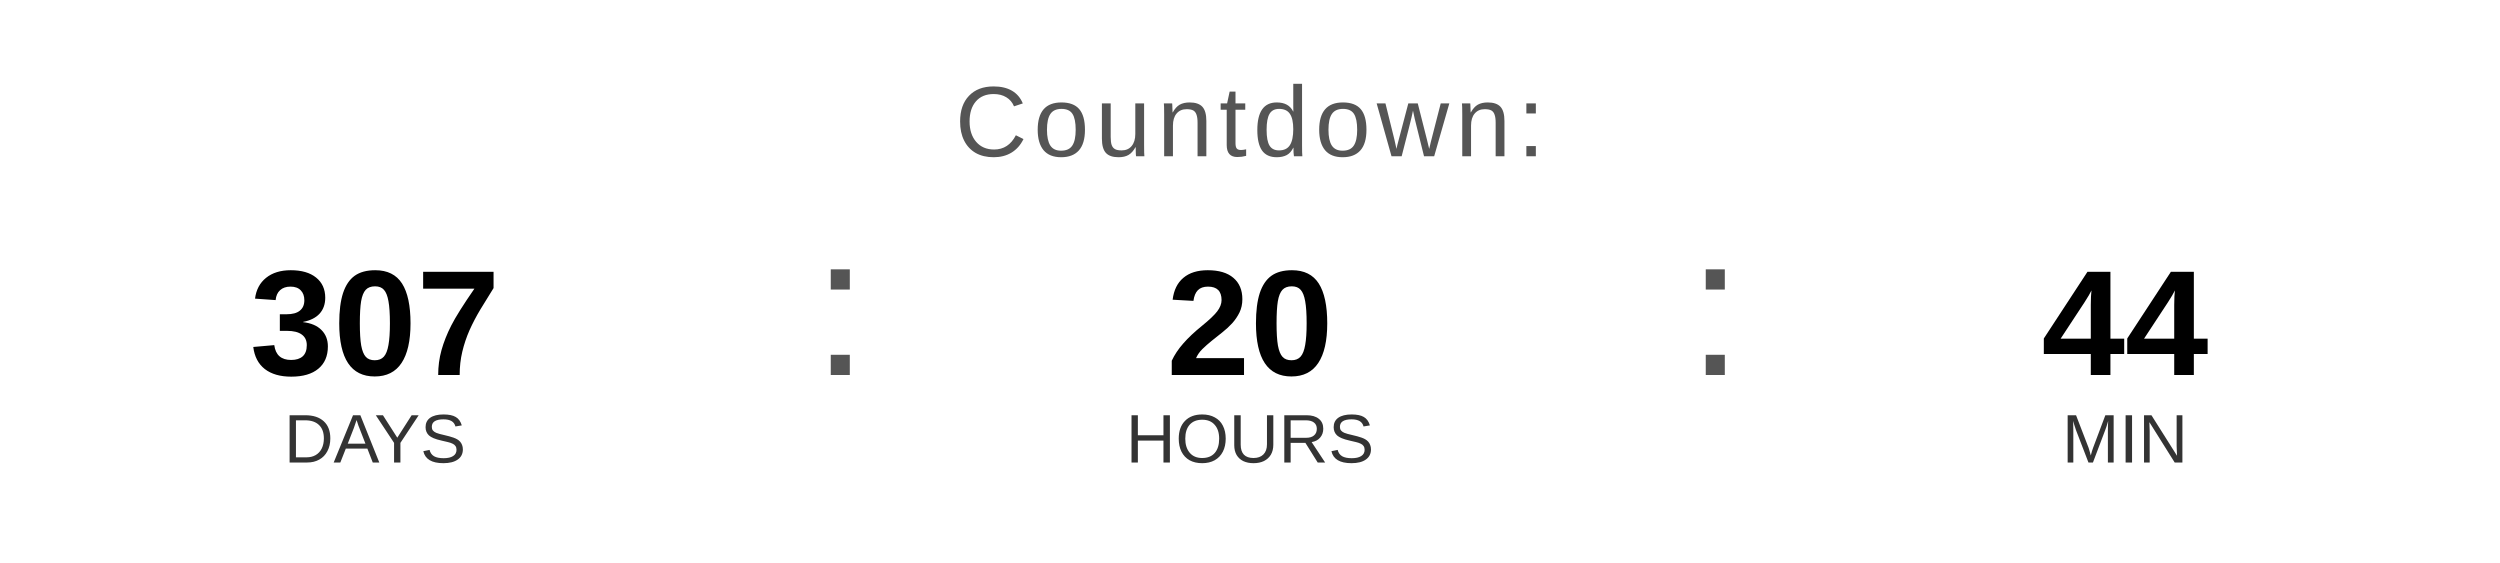
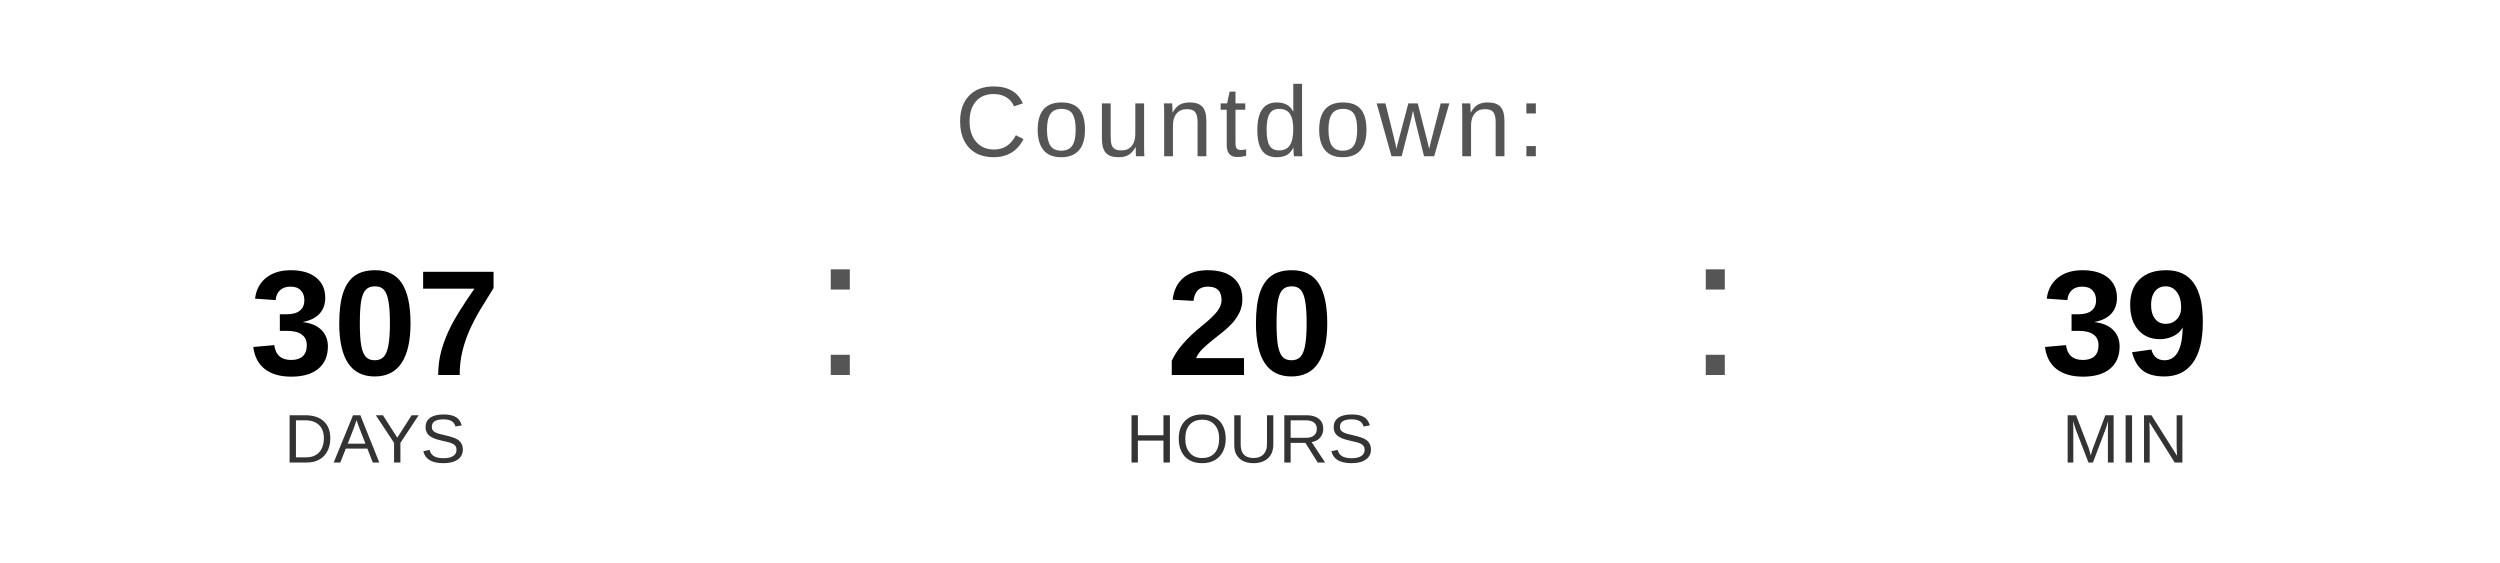
<svg xmlns="http://www.w3.org/2000/svg" width="400" height="90" viewBox="0 0 400 90">
  <text x="200" y="25" font-family="Arial, Helvetica, sans-serif" font-size="16" fill="#555555" text-anchor="middle" letter-spacing="1">
    Countdown:
  </text>
  <text x="60" y="60" font-family="Arial, Helvetica, sans-serif" font-size="24" font-weight="bold" fill="#000000" text-anchor="middle">307</text>
  <text x="60" y="74" font-family="Arial, Helvetica, sans-serif" font-size="11" fill="#333333" text-anchor="middle">DAYS</text>
  <text x="130" y="60" font-family="Arial, sans-serif" font-size="32" fill="#555555">:</text>
  <text x="200" y="60" font-family="Arial, Helvetica, sans-serif" font-size="24" font-weight="bold" fill="#000000" text-anchor="middle">20</text>
  <text x="200" y="74" font-family="Arial, Helvetica, sans-serif" font-size="11" fill="#333333" text-anchor="middle">HOURS</text>
  <text x="270" y="60" font-family="Arial, sans-serif" font-size="32" fill="#555555">:</text>
-   <text x="340" y="60" font-family="Arial, Helvetica, sans-serif" font-size="24" font-weight="bold" fill="#000000" text-anchor="middle">44</text>
+   <text x="340" y="60" font-family="Arial, Helvetica, sans-serif" font-size="24" font-weight="bold" fill="#000000" text-anchor="middle">39</text>
  <text x="340" y="74" font-family="Arial, Helvetica, sans-serif" font-size="11" fill="#333333" text-anchor="middle">MIN</text>
</svg>
